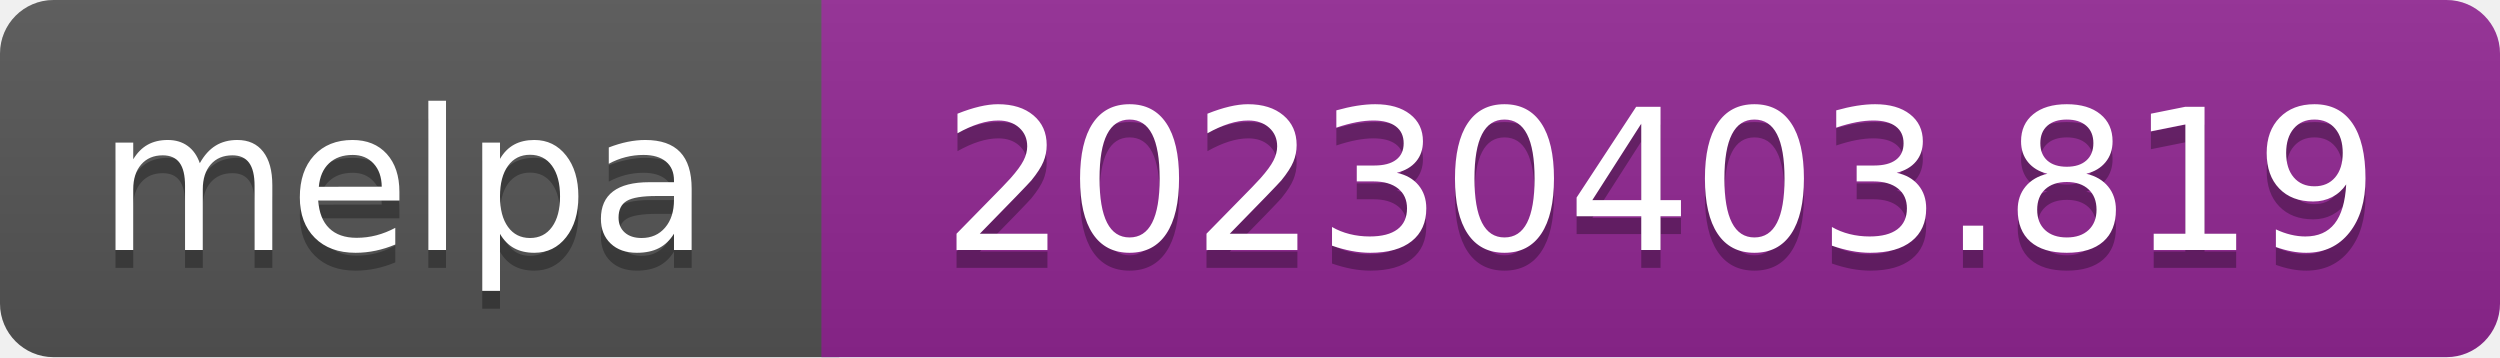
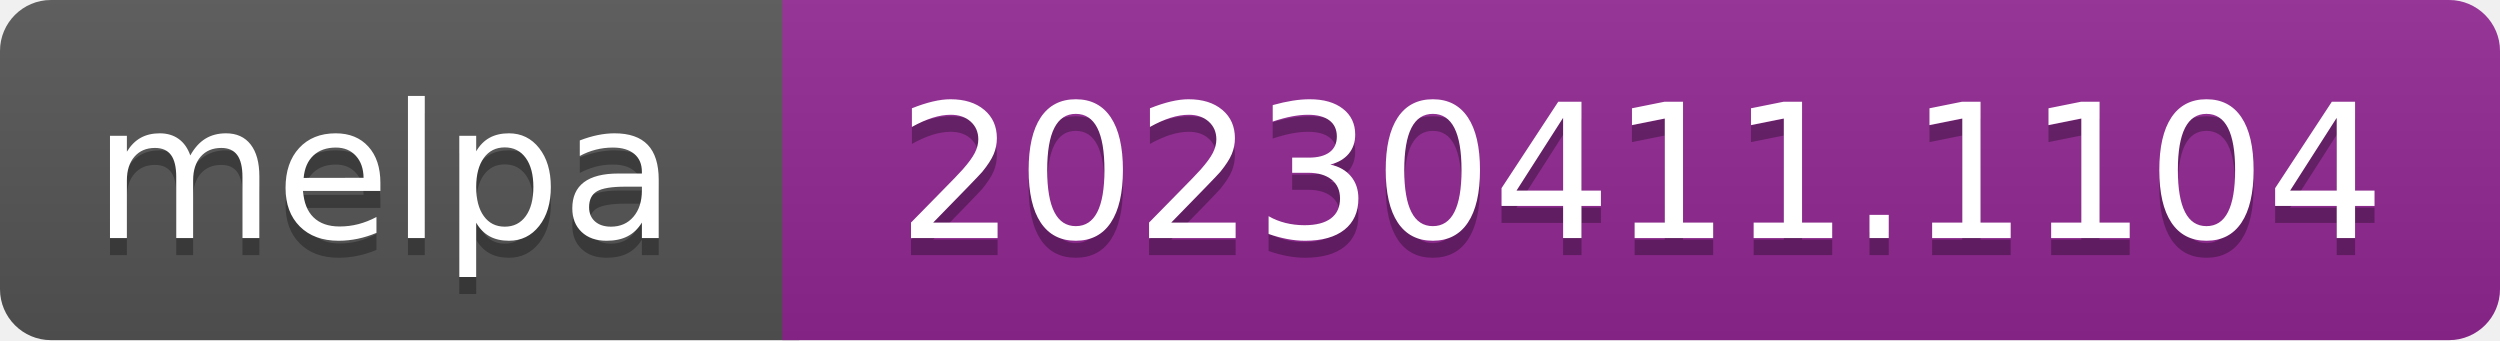
- <svg xmlns="http://www.w3.org/2000/svg" width="140" height="20" role="img" aria-label="melpa: 20230403.819">
+ <svg xmlns="http://www.w3.org/2000/svg" width="147" height="20" role="img" aria-label="melpa: 20230411.1104">
  <linearGradient id="s" x2="0" y2="100%">
    <stop offset="0" stop-color="#bbb" stop-opacity=".1" />
    <stop offset="1" stop-opacity=".1" />
  </linearGradient>
  <clipPath id="r">
-     <rect width="140" height="20" rx="3" fill="#fff" />
+     <rect width="147" height="20" rx="3" fill="#fff" />
  </clipPath>
  <g clip-path="url(#r)">
    <rect width="47" height="20" fill="#555" />
-     <rect x="46" width="140" height="20" fill="#922793" />
-     <rect width="140" height="20" fill="url(#s)" />
+     <rect x="46" width="147" height="20" fill="#922793" />
+     <rect width="147" height="20" fill="url(#s)" />
  </g>
  <g fill="#fff" text-anchor="middle" font-family="Verdana,Geneva,DejaVu Sans,sans-serif" font-size="110" text-rendering="geometricPrecision">
    <text aria-hidden="true" x="226" y="150" fill="#010101" fill-opacity=".3" transform="scale(.1)" textLength="343">melpa</text>
    <text x="226" y="140" transform="scale(.1)" fill="#fff" textLength="343">melpa</text>
-     <text aria-hidden="true" x="930" y="150" fill="#010101" fill-opacity=".3" transform="scale(.1)" textLength="805">20230403.819</text>
-     <text x="930" y="140" transform="scale(.1)" fill="#fff" textLength="805">20230403.819</text>
+     <text aria-hidden="true" x="965" y="150" fill="#010101" fill-opacity=".3" transform="scale(.1)" textLength="875">20230411.1104</text>
+     <text x="965" y="140" transform="scale(.1)" fill="#fff" textLength="875">20230411.1104</text>
  </g>
</svg>
